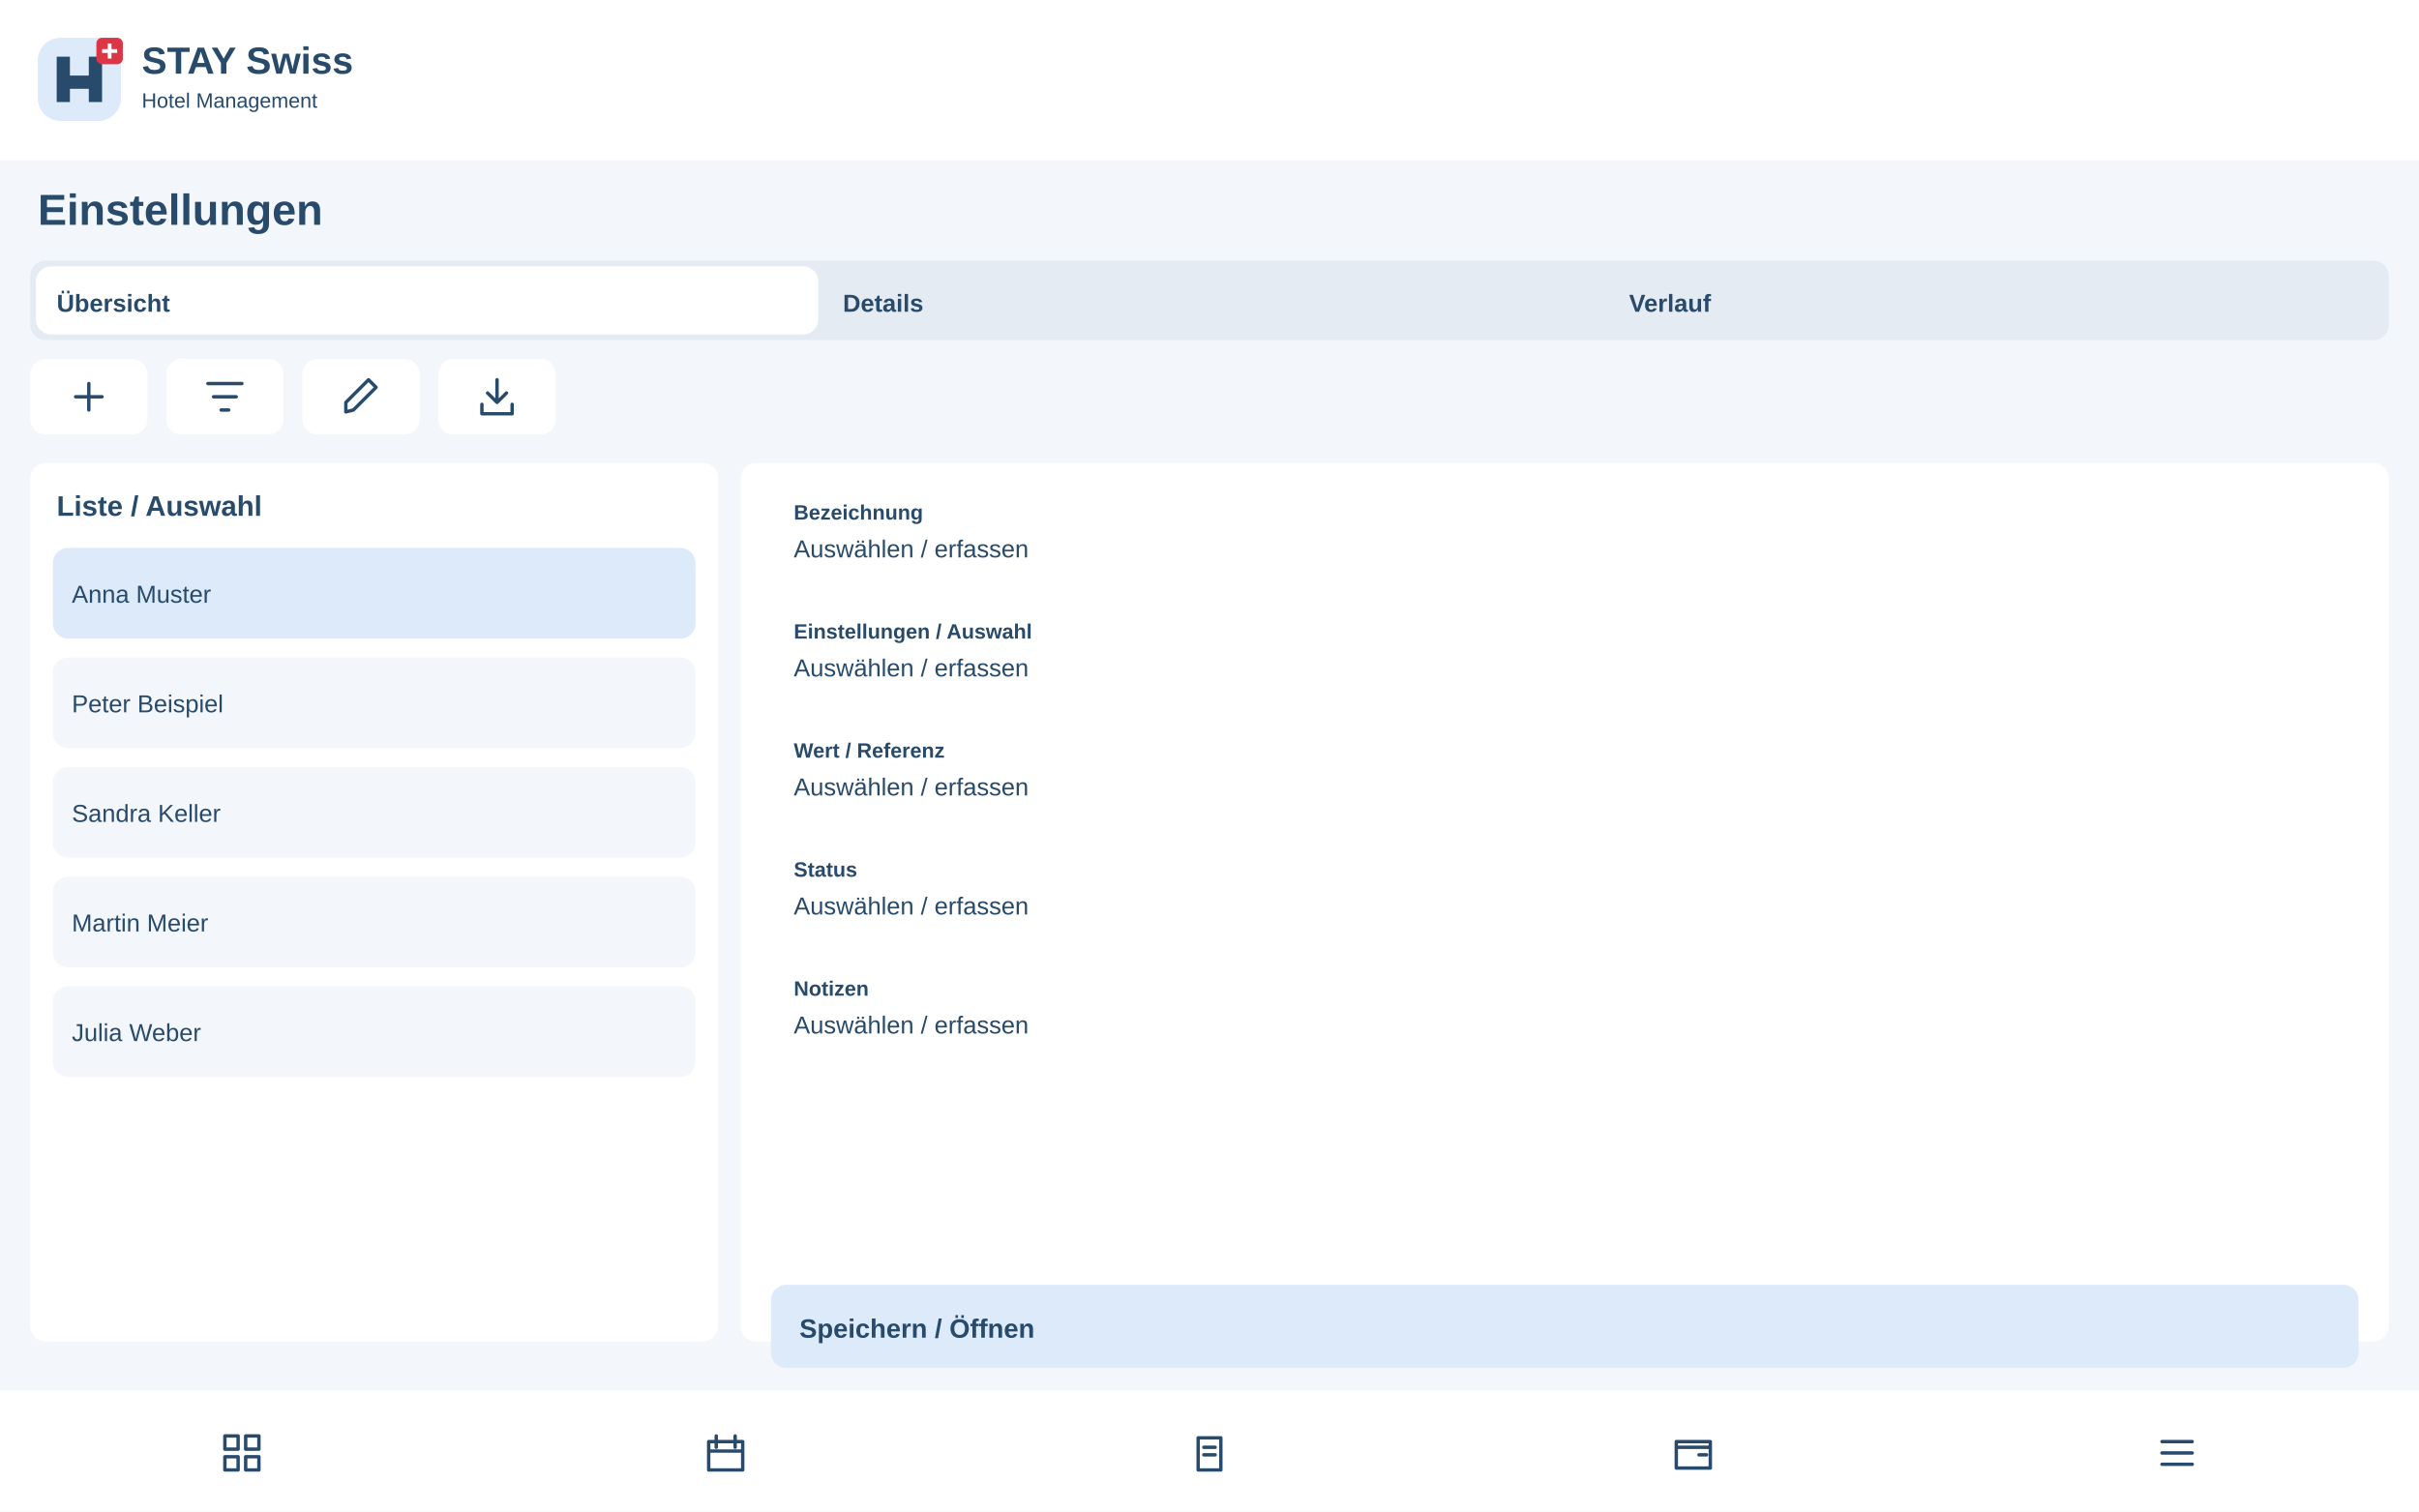
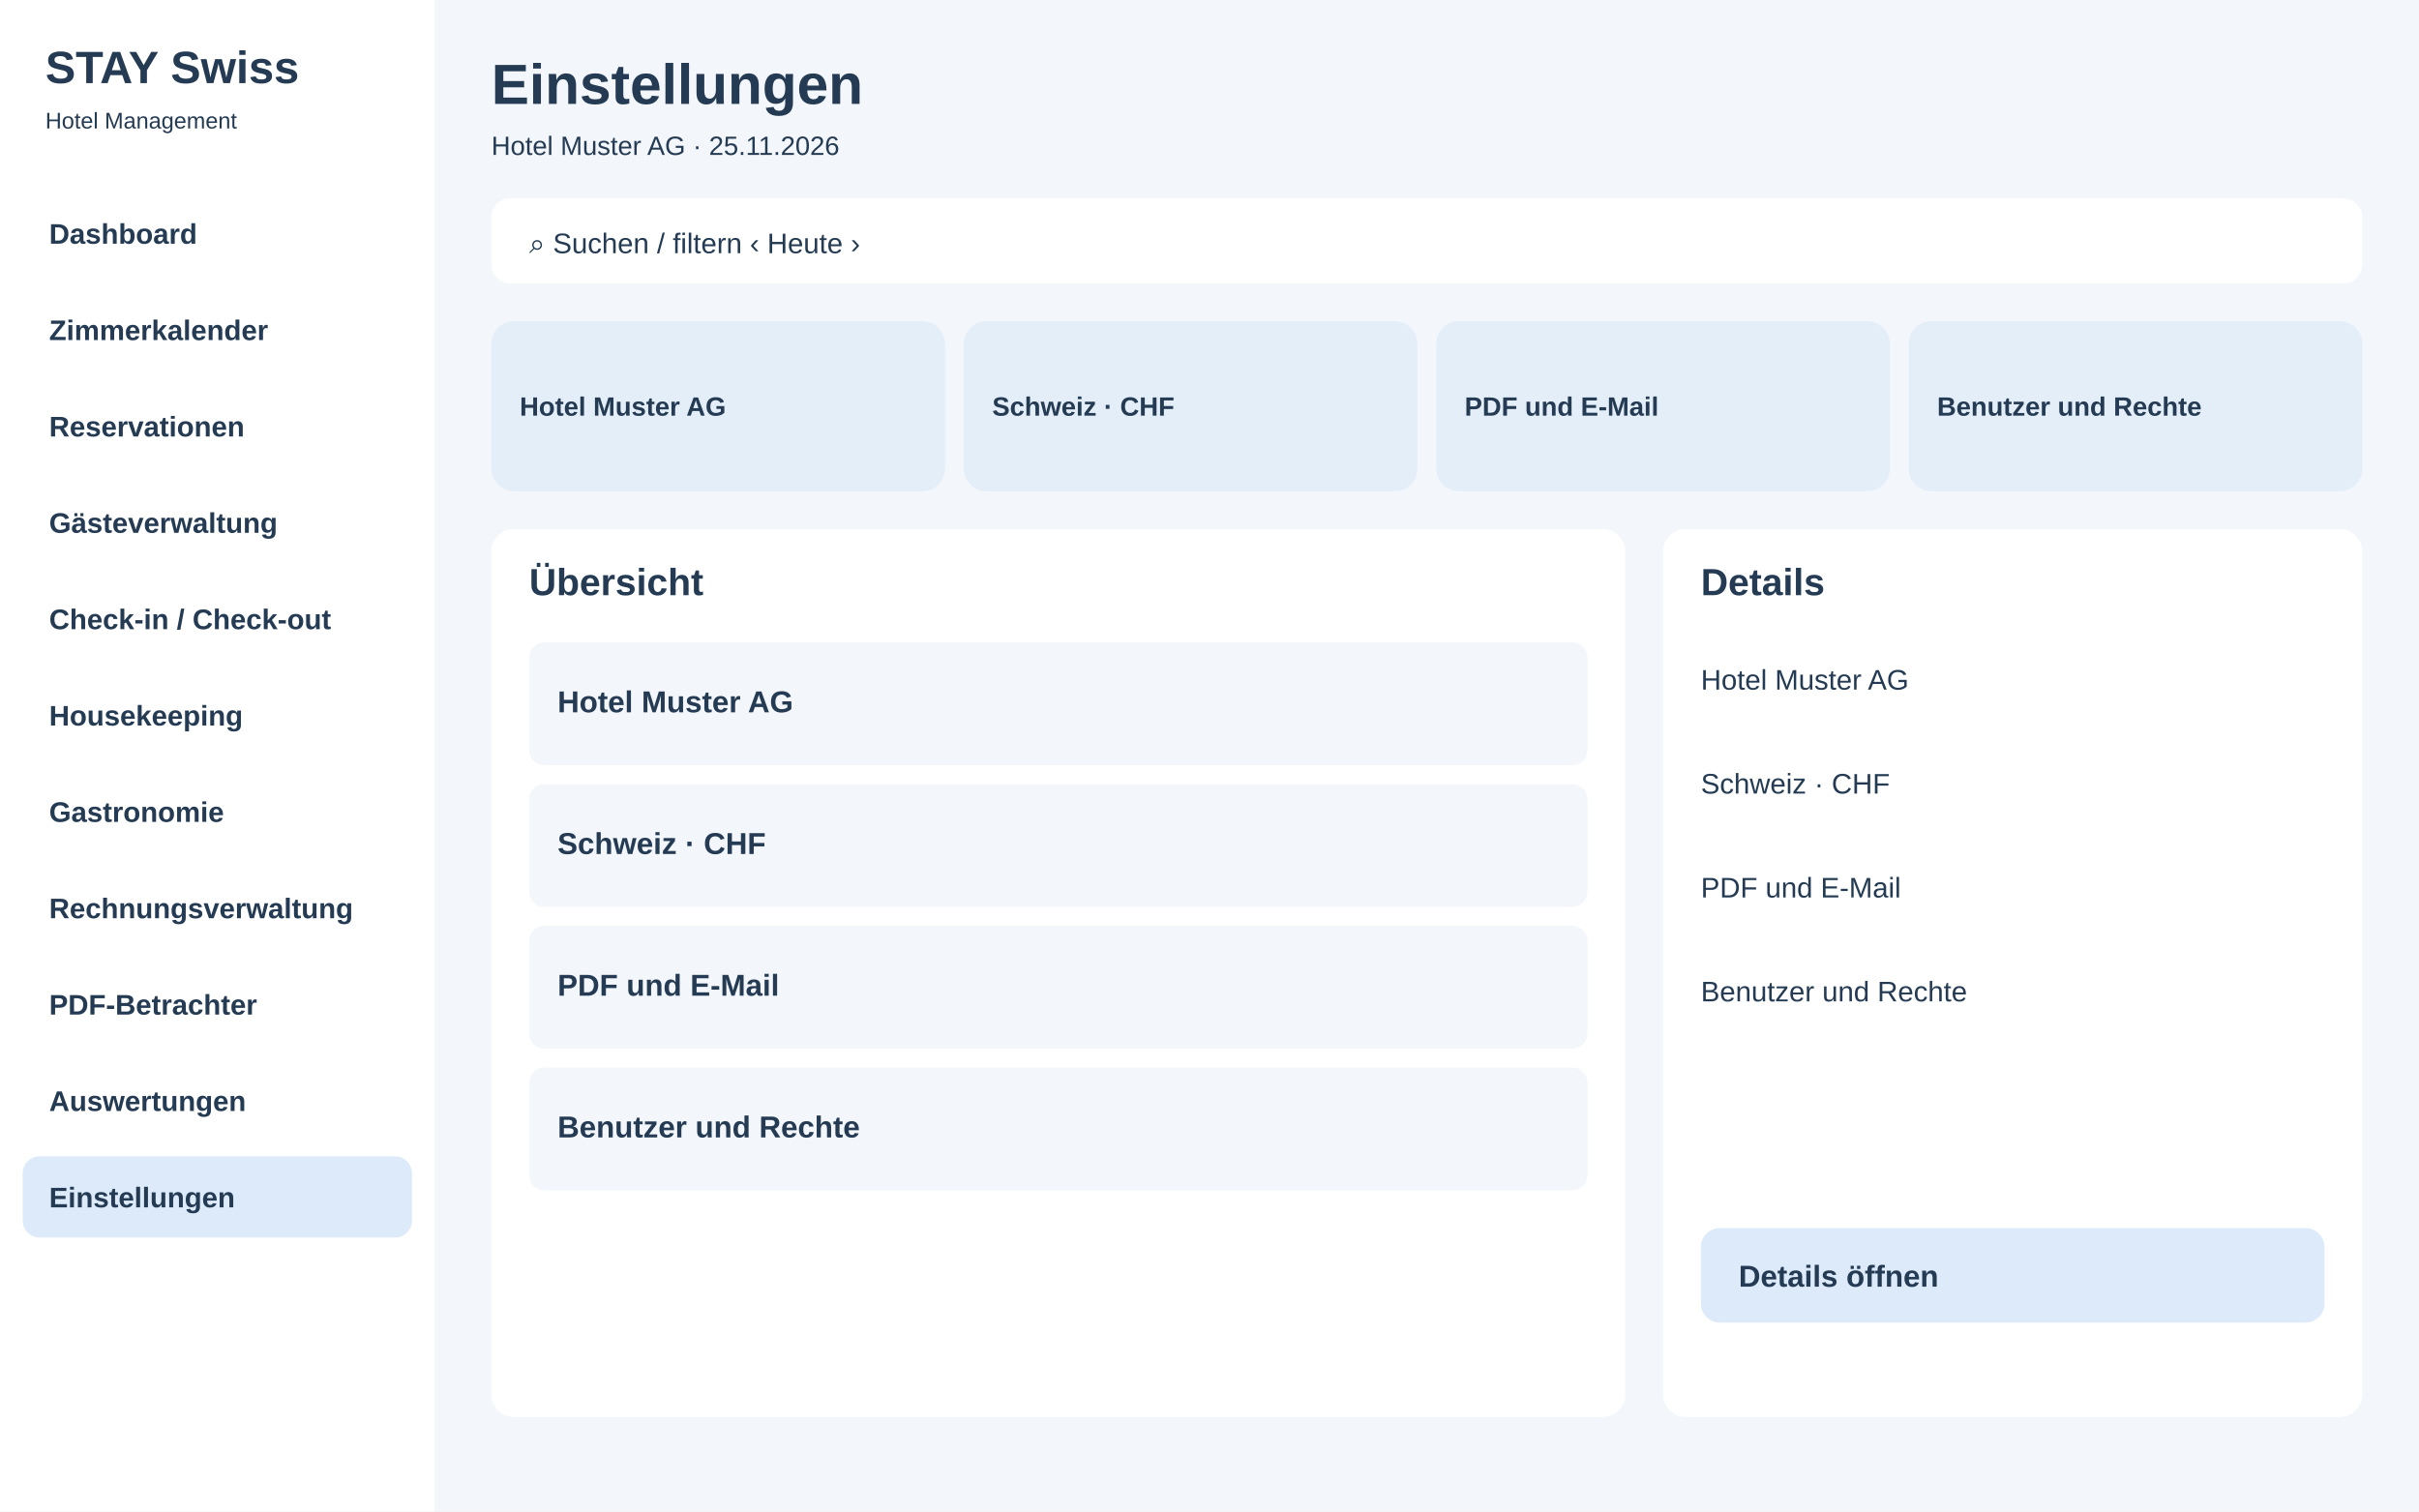
<svg xmlns="http://www.w3.org/2000/svg" width="1280" height="800" viewBox="0 0 1280 800">
-   <rect x="0" y="0" width="1280" height="800" rx="0" fill="#f3f6fa" />
-   <rect x="0" y="0" width="1280" height="85" rx="0" fill="#fff" />
-   <g transform="translate(20 20)">
-     <rect x="0" y="0" width="44" height="44" rx="12" fill="#dceafa" />
-     <path d="M10 34V10H17V20H27V10H34V34H27V27H17V34Z" fill="#284a6b" />
-     <rect x="31" y="0" width="14" height="14" rx="3" fill="#dc3545" />
-     <path d="M38 3v8m-4-4h8" stroke="white" stroke-width="2" />
-   </g>
-   <text x="75" y="39" font-family="Arial,sans-serif" font-size="20" font-weight="700" fill="#284a6b">STAY Swiss</text>
-   <text x="75" y="57" font-family="Arial,sans-serif" font-size="11" font-weight="400" fill="#284a6b">Hotel Management</text>
-   <text x="20" y="119" font-family="Arial,sans-serif" font-size="23" font-weight="700" fill="#284a6b">Einstellungen</text>
-   <rect x="16" y="138" width="1248" height="42" rx="8" fill="#e5ebf2" />
-   <rect x="19" y="141" width="414" height="36" rx="8" fill="#fff" />
-   <text x="30" y="165" font-family="Arial,sans-serif" font-size="13" font-weight="700" fill="#284a6b">Übersicht</text>
-   <text x="446" y="165" font-family="Arial,sans-serif" font-size="13" font-weight="700" fill="#284a6b">Details</text>
-   <text x="862" y="165" font-family="Arial,sans-serif" font-size="13" font-weight="700" fill="#284a6b">Verlauf</text>
-   <g>
-     <rect x="16" y="190" width="62" height="40" rx="8" fill="#fff" />
-     <g transform="translate(35 198)" fill="none" stroke="#284a6b" stroke-width="1.8" stroke-linecap="round" stroke-linejoin="round">
-       <path d="M12 5v14M5 12h14" />
-     </g>
-   </g>
-   <g>
-     <rect x="88" y="190" width="62" height="40" rx="8" fill="#fff" />
-     <g transform="translate(107 198)" fill="none" stroke="#284a6b" stroke-width="1.8" stroke-linecap="round" stroke-linejoin="round">
-       <path d="M3 5h18M6 12h12M10 19h4" />
-     </g>
-   </g>
-   <g>
-     <rect x="160" y="190" width="62" height="40" rx="8" fill="#fff" />
-     <g transform="translate(179 198)" fill="none" stroke="#284a6b" stroke-width="1.8" stroke-linecap="round" stroke-linejoin="round">
-       <path d="M4 20l4-1L20 7l-4-4L4 15z" />
-     </g>
-   </g>
-   <g>
-     <rect x="232" y="190" width="62" height="40" rx="8" fill="#fff" />
-     <g transform="translate(251 198)" fill="none" stroke="#284a6b" stroke-width="1.8" stroke-linecap="round" stroke-linejoin="round">
-       <path d="M12 3v12m-5-5 5 5 5-5M4 16v5h16v-5" />
-     </g>
-   </g>
-   <rect x="16" y="245" width="364" height="465" rx="8" fill="#fff" />
-   <text x="30" y="273" font-family="Arial,sans-serif" font-size="15" font-weight="700" fill="#284a6b">Liste / Auswahl</text>
-   <rect x="28" y="290" width="340" height="48" rx="8" fill="#dceafa" />
-   <text x="38" y="319" font-family="Arial,sans-serif" font-size="13" font-weight="400" fill="#284a6b">Anna Muster</text>
-   <rect x="28" y="348" width="340" height="48" rx="8" fill="#f3f6fa" />
-   <text x="38" y="377" font-family="Arial,sans-serif" font-size="13" font-weight="400" fill="#284a6b">Peter Beispiel</text>
-   <rect x="28" y="406" width="340" height="48" rx="8" fill="#f3f6fa" />
-   <text x="38" y="435" font-family="Arial,sans-serif" font-size="13" font-weight="400" fill="#284a6b">Sandra Keller</text>
-   <rect x="28" y="464" width="340" height="48" rx="8" fill="#f3f6fa" />
-   <text x="38" y="493" font-family="Arial,sans-serif" font-size="13" font-weight="400" fill="#284a6b">Martin Meier</text>
-   <rect x="28" y="522" width="340" height="48" rx="8" fill="#f3f6fa" />
-   <text x="38" y="551" font-family="Arial,sans-serif" font-size="13" font-weight="400" fill="#284a6b">Julia Weber</text>
-   <rect x="392" y="245" width="872" height="465" rx="8" fill="#fff" />
-   <rect x="408" y="255" width="840" height="55" rx="8" fill="#fff" />
-   <text x="420" y="275" font-family="Arial,sans-serif" font-size="11" font-weight="700" fill="#284a6b">Bezeichnung</text>
-   <text x="420" y="295" font-family="Arial,sans-serif" font-size="13" font-weight="400" fill="#284a6b">Auswählen / erfassen</text>
-   <rect x="408" y="318" width="840" height="55" rx="8" fill="#fff" />
-   <text x="420" y="338" font-family="Arial,sans-serif" font-size="11" font-weight="700" fill="#284a6b">Einstellungen / Auswahl</text>
-   <text x="420" y="358" font-family="Arial,sans-serif" font-size="13" font-weight="400" fill="#284a6b">Auswählen / erfassen</text>
-   <rect x="408" y="381" width="840" height="55" rx="8" fill="#fff" />
-   <text x="420" y="401" font-family="Arial,sans-serif" font-size="11" font-weight="700" fill="#284a6b">Wert / Referenz</text>
-   <text x="420" y="421" font-family="Arial,sans-serif" font-size="13" font-weight="400" fill="#284a6b">Auswählen / erfassen</text>
-   <rect x="408" y="444" width="840" height="55" rx="8" fill="#fff" />
-   <text x="420" y="464" font-family="Arial,sans-serif" font-size="11" font-weight="700" fill="#284a6b">Status</text>
-   <text x="420" y="484" font-family="Arial,sans-serif" font-size="13" font-weight="400" fill="#284a6b">Auswählen / erfassen</text>
-   <rect x="408" y="507" width="840" height="55" rx="8" fill="#fff" />
-   <text x="420" y="527" font-family="Arial,sans-serif" font-size="11" font-weight="700" fill="#284a6b">Notizen</text>
-   <text x="420" y="547" font-family="Arial,sans-serif" font-size="13" font-weight="400" fill="#284a6b">Auswählen / erfassen</text>
-   <rect x="408" y="680" width="840" height="44" rx="8" fill="#dceafa" />
-   <text x="423" y="708" font-family="Arial,sans-serif" font-size="14" font-weight="700" fill="#284a6b">Speichern / Öffnen</text>
-   <rect x="0" y="736" width="1280" height="64" rx="0" fill="#fff" />
-   <g>
-     <g transform="translate(116 757)" fill="none" stroke="#284a6b" stroke-width="1.8" stroke-linecap="round" stroke-linejoin="round">
-       <path d="M3 3h7v7H3zM14 3h7v7h-7zM3 14h7v7H3zM14 14h7v7h-7z" />
-     </g>
-   </g>
-   <g>
-     <g transform="translate(372 757)" fill="none" stroke="#284a6b" stroke-width="1.8" stroke-linecap="round" stroke-linejoin="round">
-       <path d="M3 6h18v15H3zM7 3v6M17 3v6M3 11h18" />
-     </g>
-   </g>
-   <g>
-     <g transform="translate(628 757)" fill="none" stroke="#284a6b" stroke-width="1.8" stroke-linecap="round" stroke-linejoin="round">
-       <path d="M6 4h12v17H6zM9 9h6M9 13h6" />
-     </g>
-   </g>
-   <g>
-     <g transform="translate(884 757)" fill="none" stroke="#284a6b" stroke-width="1.8" stroke-linecap="round" stroke-linejoin="round">
-       <path d="M3 6h18v14H3zM3 9h18M15 13h4" />
-     </g>
-   </g>
-   <g>
-     <g transform="translate(1140 757)" fill="none" stroke="#284a6b" stroke-width="1.8" stroke-linecap="round" stroke-linejoin="round">
-       <path d="M4 6h16M4 12h16M4 18h16" />
-     </g>
-   </g>
+   <rect x="0" y="0" width="1280" height="800" fill="#f3f6fa" rx="0" />
+   <rect x="0" y="0" width="230" height="800" fill="#fff" rx="0" />
+   <text x="24" y="44" font-family="Arial,sans-serif" font-size="24" font-weight="700" fill="#243b53">STAY Swiss</text>
+   <text x="24" y="68" font-family="Arial,sans-serif" font-size="12" font-weight="400" fill="#243b53">Hotel Management</text>
+   <rect x="12" y="102" width="206" height="43" fill="#fff" rx="9" />
+   <text x="26" y="129" font-family="Arial,sans-serif" font-size="15" font-weight="600" fill="#243b53">Dashboard</text>
+   <rect x="12" y="153" width="206" height="43" fill="#fff" rx="9" />
+   <text x="26" y="180" font-family="Arial,sans-serif" font-size="15" font-weight="600" fill="#243b53">Zimmerkalender</text>
+   <rect x="12" y="204" width="206" height="43" fill="#fff" rx="9" />
+   <text x="26" y="231" font-family="Arial,sans-serif" font-size="15" font-weight="600" fill="#243b53">Reservationen</text>
+   <rect x="12" y="255" width="206" height="43" fill="#fff" rx="9" />
+   <text x="26" y="282" font-family="Arial,sans-serif" font-size="15" font-weight="600" fill="#243b53">Gästeverwaltung</text>
+   <rect x="12" y="306" width="206" height="43" fill="#fff" rx="9" />
+   <text x="26" y="333" font-family="Arial,sans-serif" font-size="15" font-weight="600" fill="#243b53">Check-in / Check-out</text>
+   <rect x="12" y="357" width="206" height="43" fill="#fff" rx="9" />
+   <text x="26" y="384" font-family="Arial,sans-serif" font-size="15" font-weight="600" fill="#243b53">Housekeeping</text>
+   <rect x="12" y="408" width="206" height="43" fill="#fff" rx="9" />
+   <text x="26" y="435" font-family="Arial,sans-serif" font-size="15" font-weight="600" fill="#243b53">Gastronomie</text>
+   <rect x="12" y="459" width="206" height="43" fill="#fff" rx="9" />
+   <text x="26" y="486" font-family="Arial,sans-serif" font-size="15" font-weight="600" fill="#243b53">Rechnungsverwaltung</text>
+   <rect x="12" y="510" width="206" height="43" fill="#fff" rx="9" />
+   <text x="26" y="537" font-family="Arial,sans-serif" font-size="15" font-weight="600" fill="#243b53">PDF-Betrachter</text>
+   <rect x="12" y="561" width="206" height="43" fill="#fff" rx="9" />
+   <text x="26" y="588" font-family="Arial,sans-serif" font-size="15" font-weight="600" fill="#243b53">Auswertungen</text>
+   <rect x="12" y="612" width="206" height="43" fill="#dceafa" rx="9" />
+   <text x="26" y="639" font-family="Arial,sans-serif" font-size="15" font-weight="600" fill="#243b53">Einstellungen</text>
+   <text x="260" y="55" font-family="Arial,sans-serif" font-size="30" font-weight="700" fill="#243b53">Einstellungen</text>
+   <text x="260" y="82" font-family="Arial,sans-serif" font-size="14" font-weight="400" fill="#243b53">Hotel Muster AG · 25.11.2026</text>
+   <rect x="260" y="105" width="990" height="45" fill="#fff" rx="10" />
+   <text x="280" y="134" font-family="Arial,sans-serif" font-size="15" font-weight="400" fill="#243b53">⌕  Suchen / filtern                                      ‹  Heute  ›</text>
+   <rect x="260" y="170" width="240" height="90" fill="#e3eef8" rx="12" />
+   <text x="275" y="220" font-family="Arial,sans-serif" font-size="14" font-weight="700" fill="#243b53">Hotel Muster AG</text>
+   <rect x="510" y="170" width="240" height="90" fill="#e3eef8" rx="12" />
+   <text x="525" y="220" font-family="Arial,sans-serif" font-size="14" font-weight="700" fill="#243b53">Schweiz · CHF</text>
+   <rect x="760" y="170" width="240" height="90" fill="#e3eef8" rx="12" />
+   <text x="775" y="220" font-family="Arial,sans-serif" font-size="14" font-weight="700" fill="#243b53">PDF und E-Mail</text>
+   <rect x="1010" y="170" width="240" height="90" fill="#e3eef8" rx="12" />
+   <text x="1025" y="220" font-family="Arial,sans-serif" font-size="14" font-weight="700" fill="#243b53">Benutzer und Rechte</text>
+   <rect x="260" y="280" width="600" height="470" fill="#fff" rx="12" />
+   <rect x="880" y="280" width="370" height="470" fill="#fff" rx="12" />
+   <text x="280" y="315" font-family="Arial,sans-serif" font-size="20" font-weight="700" fill="#243b53">Übersicht</text>
+   <text x="900" y="315" font-family="Arial,sans-serif" font-size="20" font-weight="700" fill="#243b53">Details</text>
+   <rect x="280" y="340" width="560" height="65" fill="#f3f6fa" rx="8" />
+   <text x="295" y="377" font-family="Arial,sans-serif" font-size="16" font-weight="600" fill="#243b53">Hotel Muster AG</text>
+   <rect x="280" y="415" width="560" height="65" fill="#f3f6fa" rx="8" />
+   <text x="295" y="452" font-family="Arial,sans-serif" font-size="16" font-weight="600" fill="#243b53">Schweiz · CHF</text>
+   <rect x="280" y="490" width="560" height="65" fill="#f3f6fa" rx="8" />
+   <text x="295" y="527" font-family="Arial,sans-serif" font-size="16" font-weight="600" fill="#243b53">PDF und E-Mail</text>
+   <rect x="280" y="565" width="560" height="65" fill="#f3f6fa" rx="8" />
+   <text x="295" y="602" font-family="Arial,sans-serif" font-size="16" font-weight="600" fill="#243b53">Benutzer und Rechte</text>
+   <text x="900" y="365" font-family="Arial,sans-serif" font-size="15" font-weight="400" fill="#243b53">Hotel Muster AG</text>
+   <text x="900" y="420" font-family="Arial,sans-serif" font-size="15" font-weight="400" fill="#243b53">Schweiz · CHF</text>
+   <text x="900" y="475" font-family="Arial,sans-serif" font-size="15" font-weight="400" fill="#243b53">PDF und E-Mail</text>
+   <text x="900" y="530" font-family="Arial,sans-serif" font-size="15" font-weight="400" fill="#243b53">Benutzer und Rechte</text>
+   <rect x="900" y="650" width="330" height="50" fill="#dceafa" rx="10" />
+   <text x="920" y="681" font-family="Arial,sans-serif" font-size="16" font-weight="700" fill="#243b53">Details öffnen</text>
</svg>
